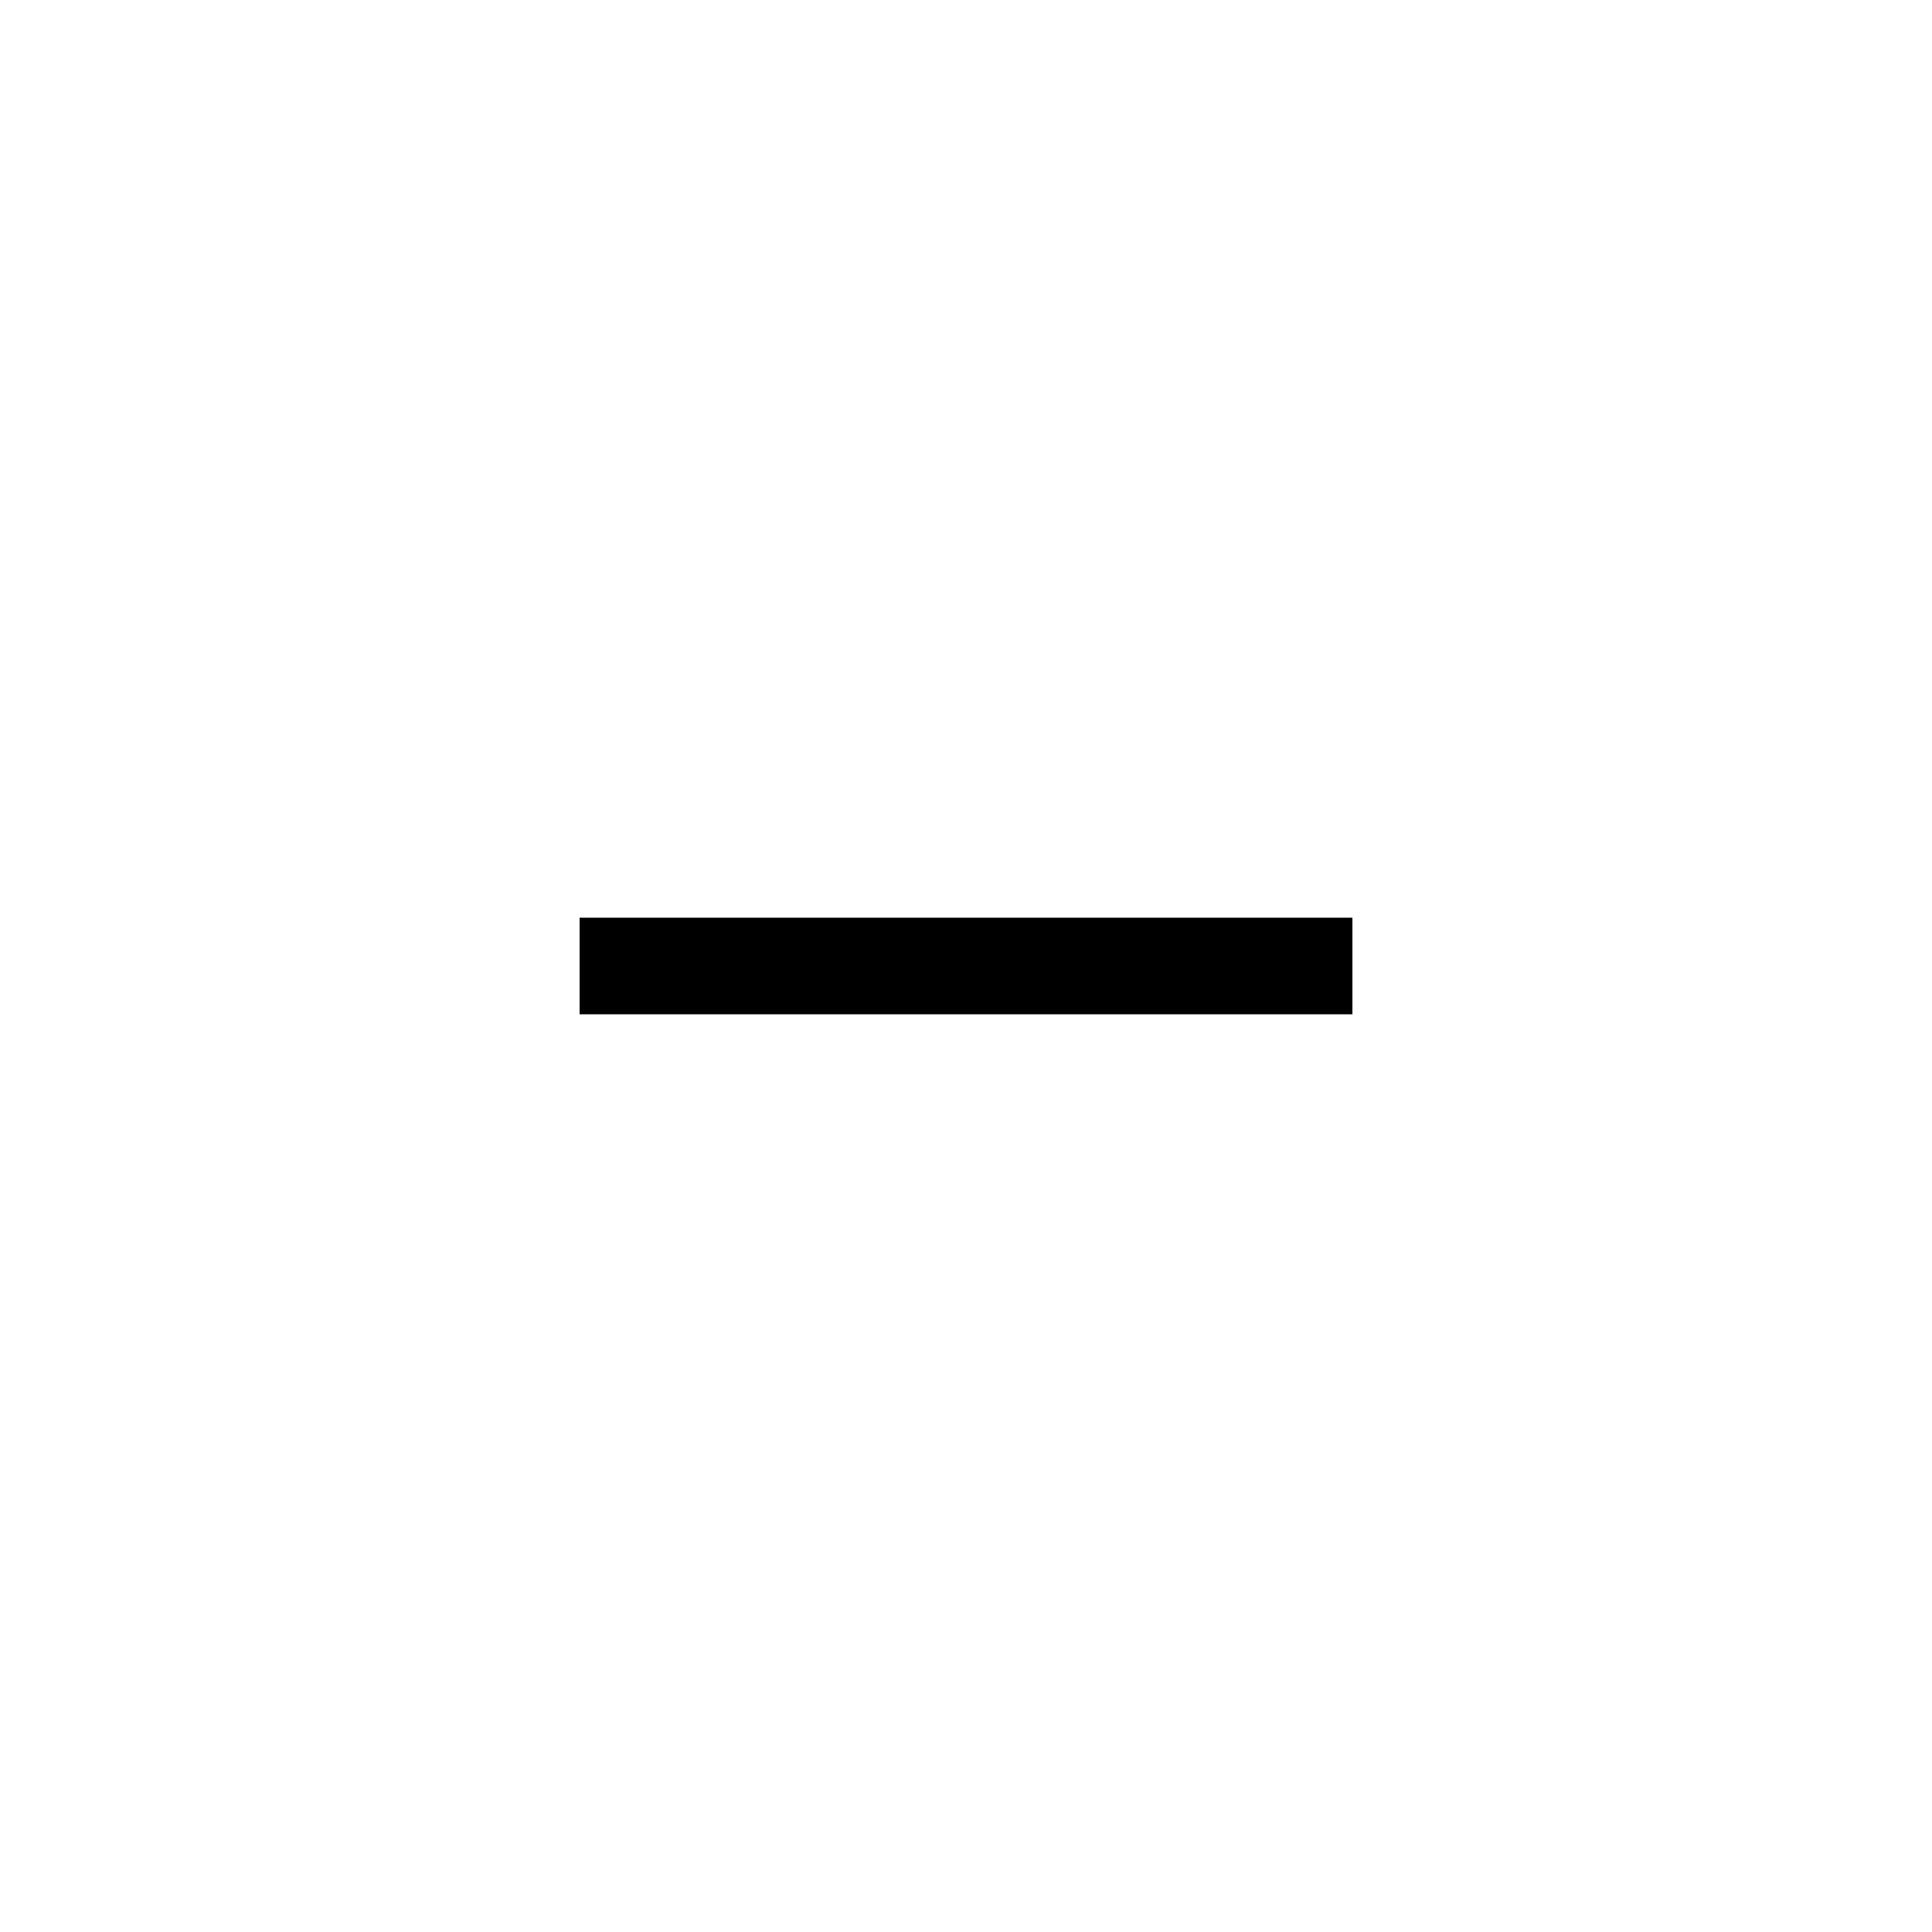
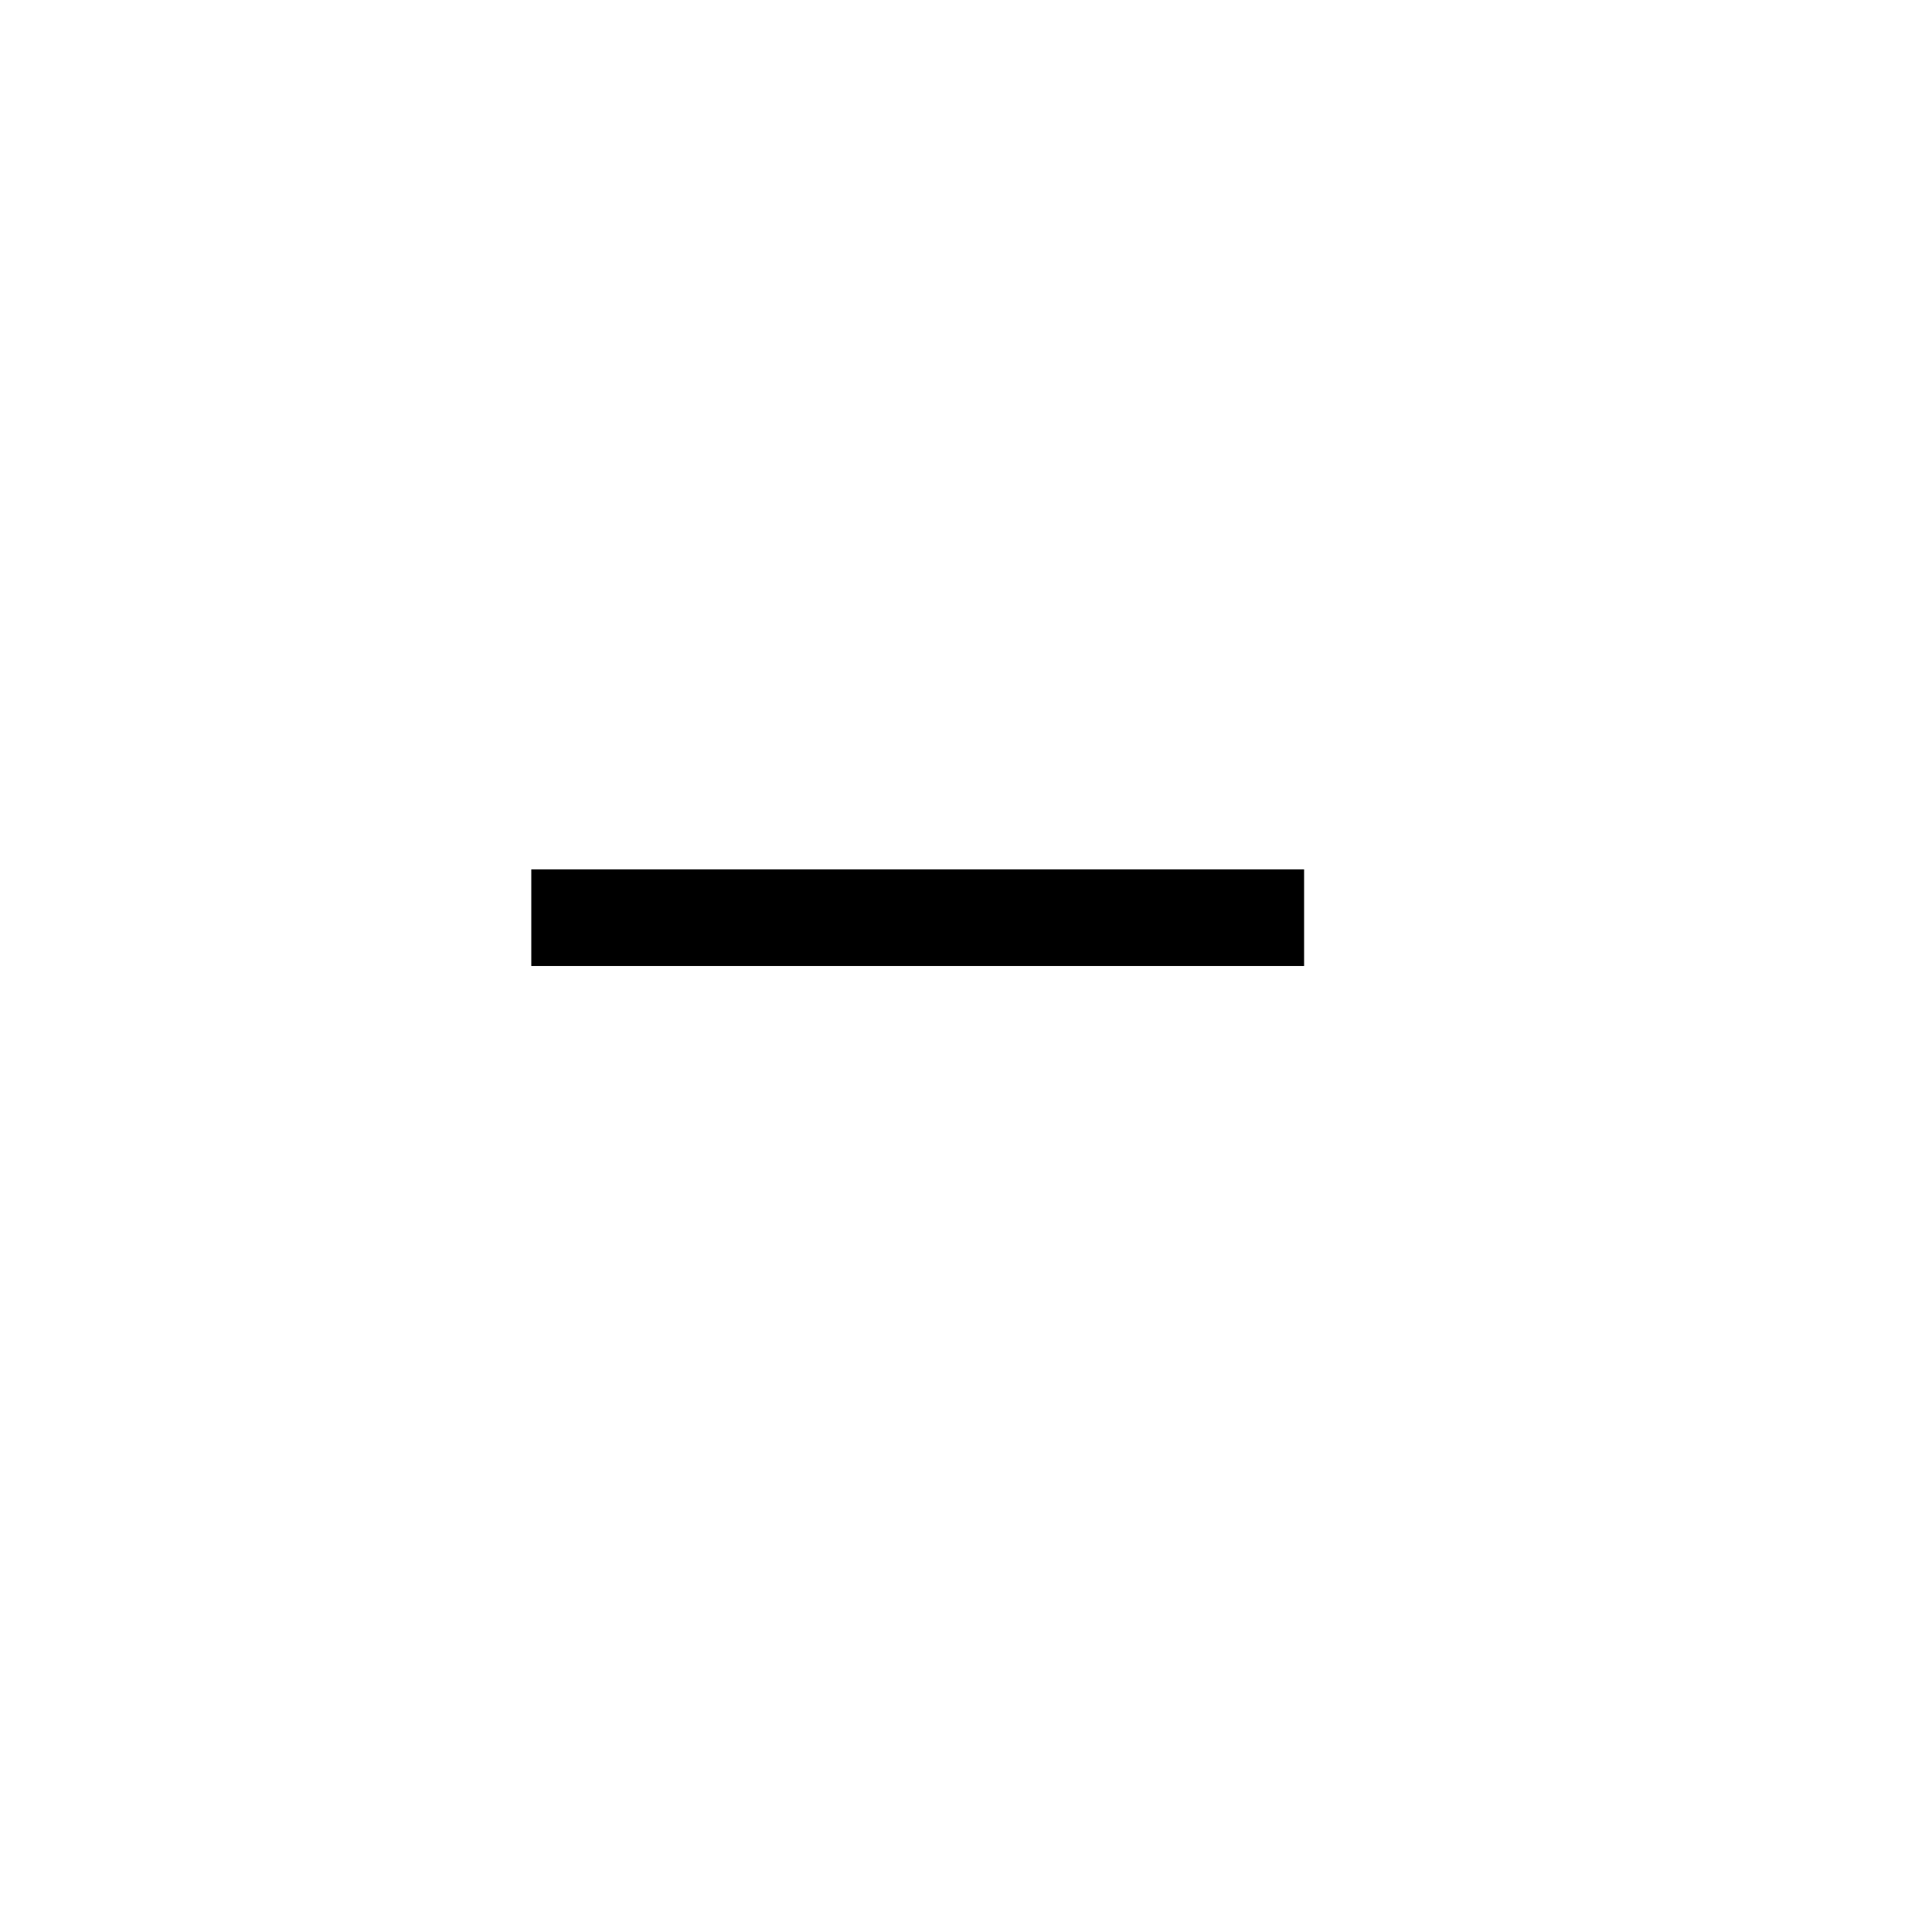
- <svg xmlns="http://www.w3.org/2000/svg" viewBox="0 0 20 20">
+ <svg xmlns="http://www.w3.org/2000/svg" viewBox="0.5 0.5 20 20">
  <path d="M6,10 h8" stroke="#000" stroke-width="1" fill="none" />
</svg>
